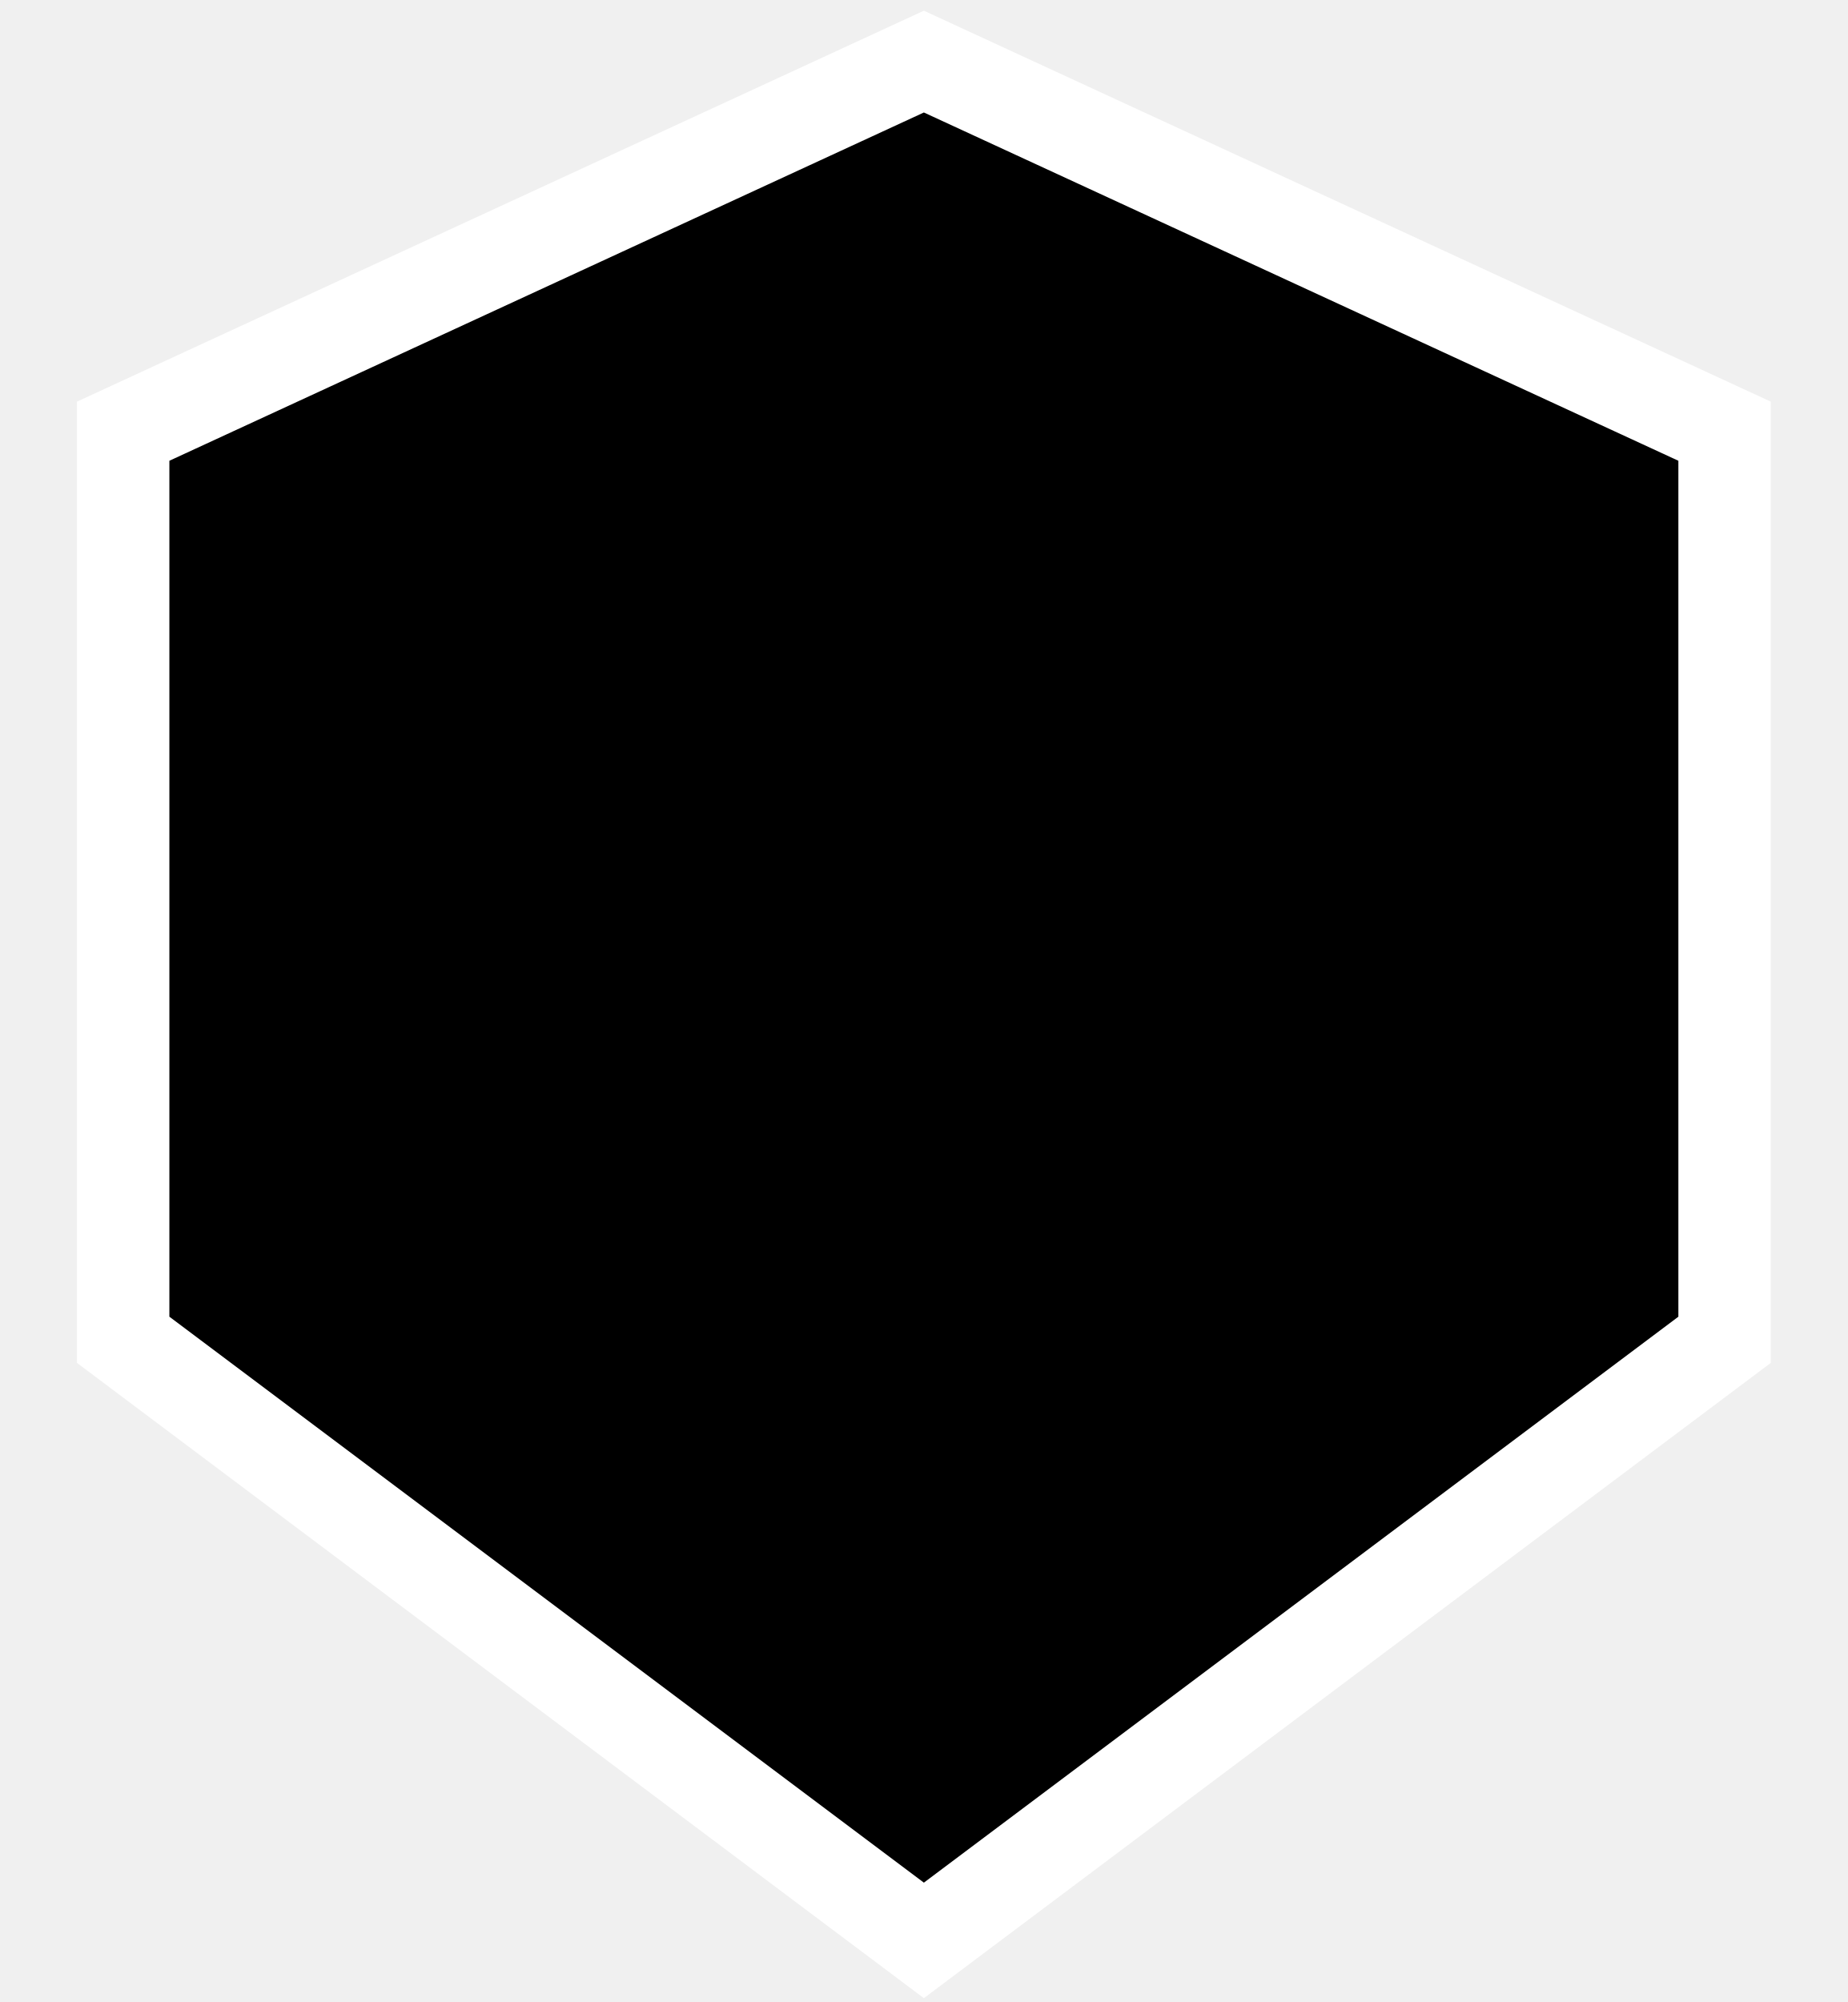
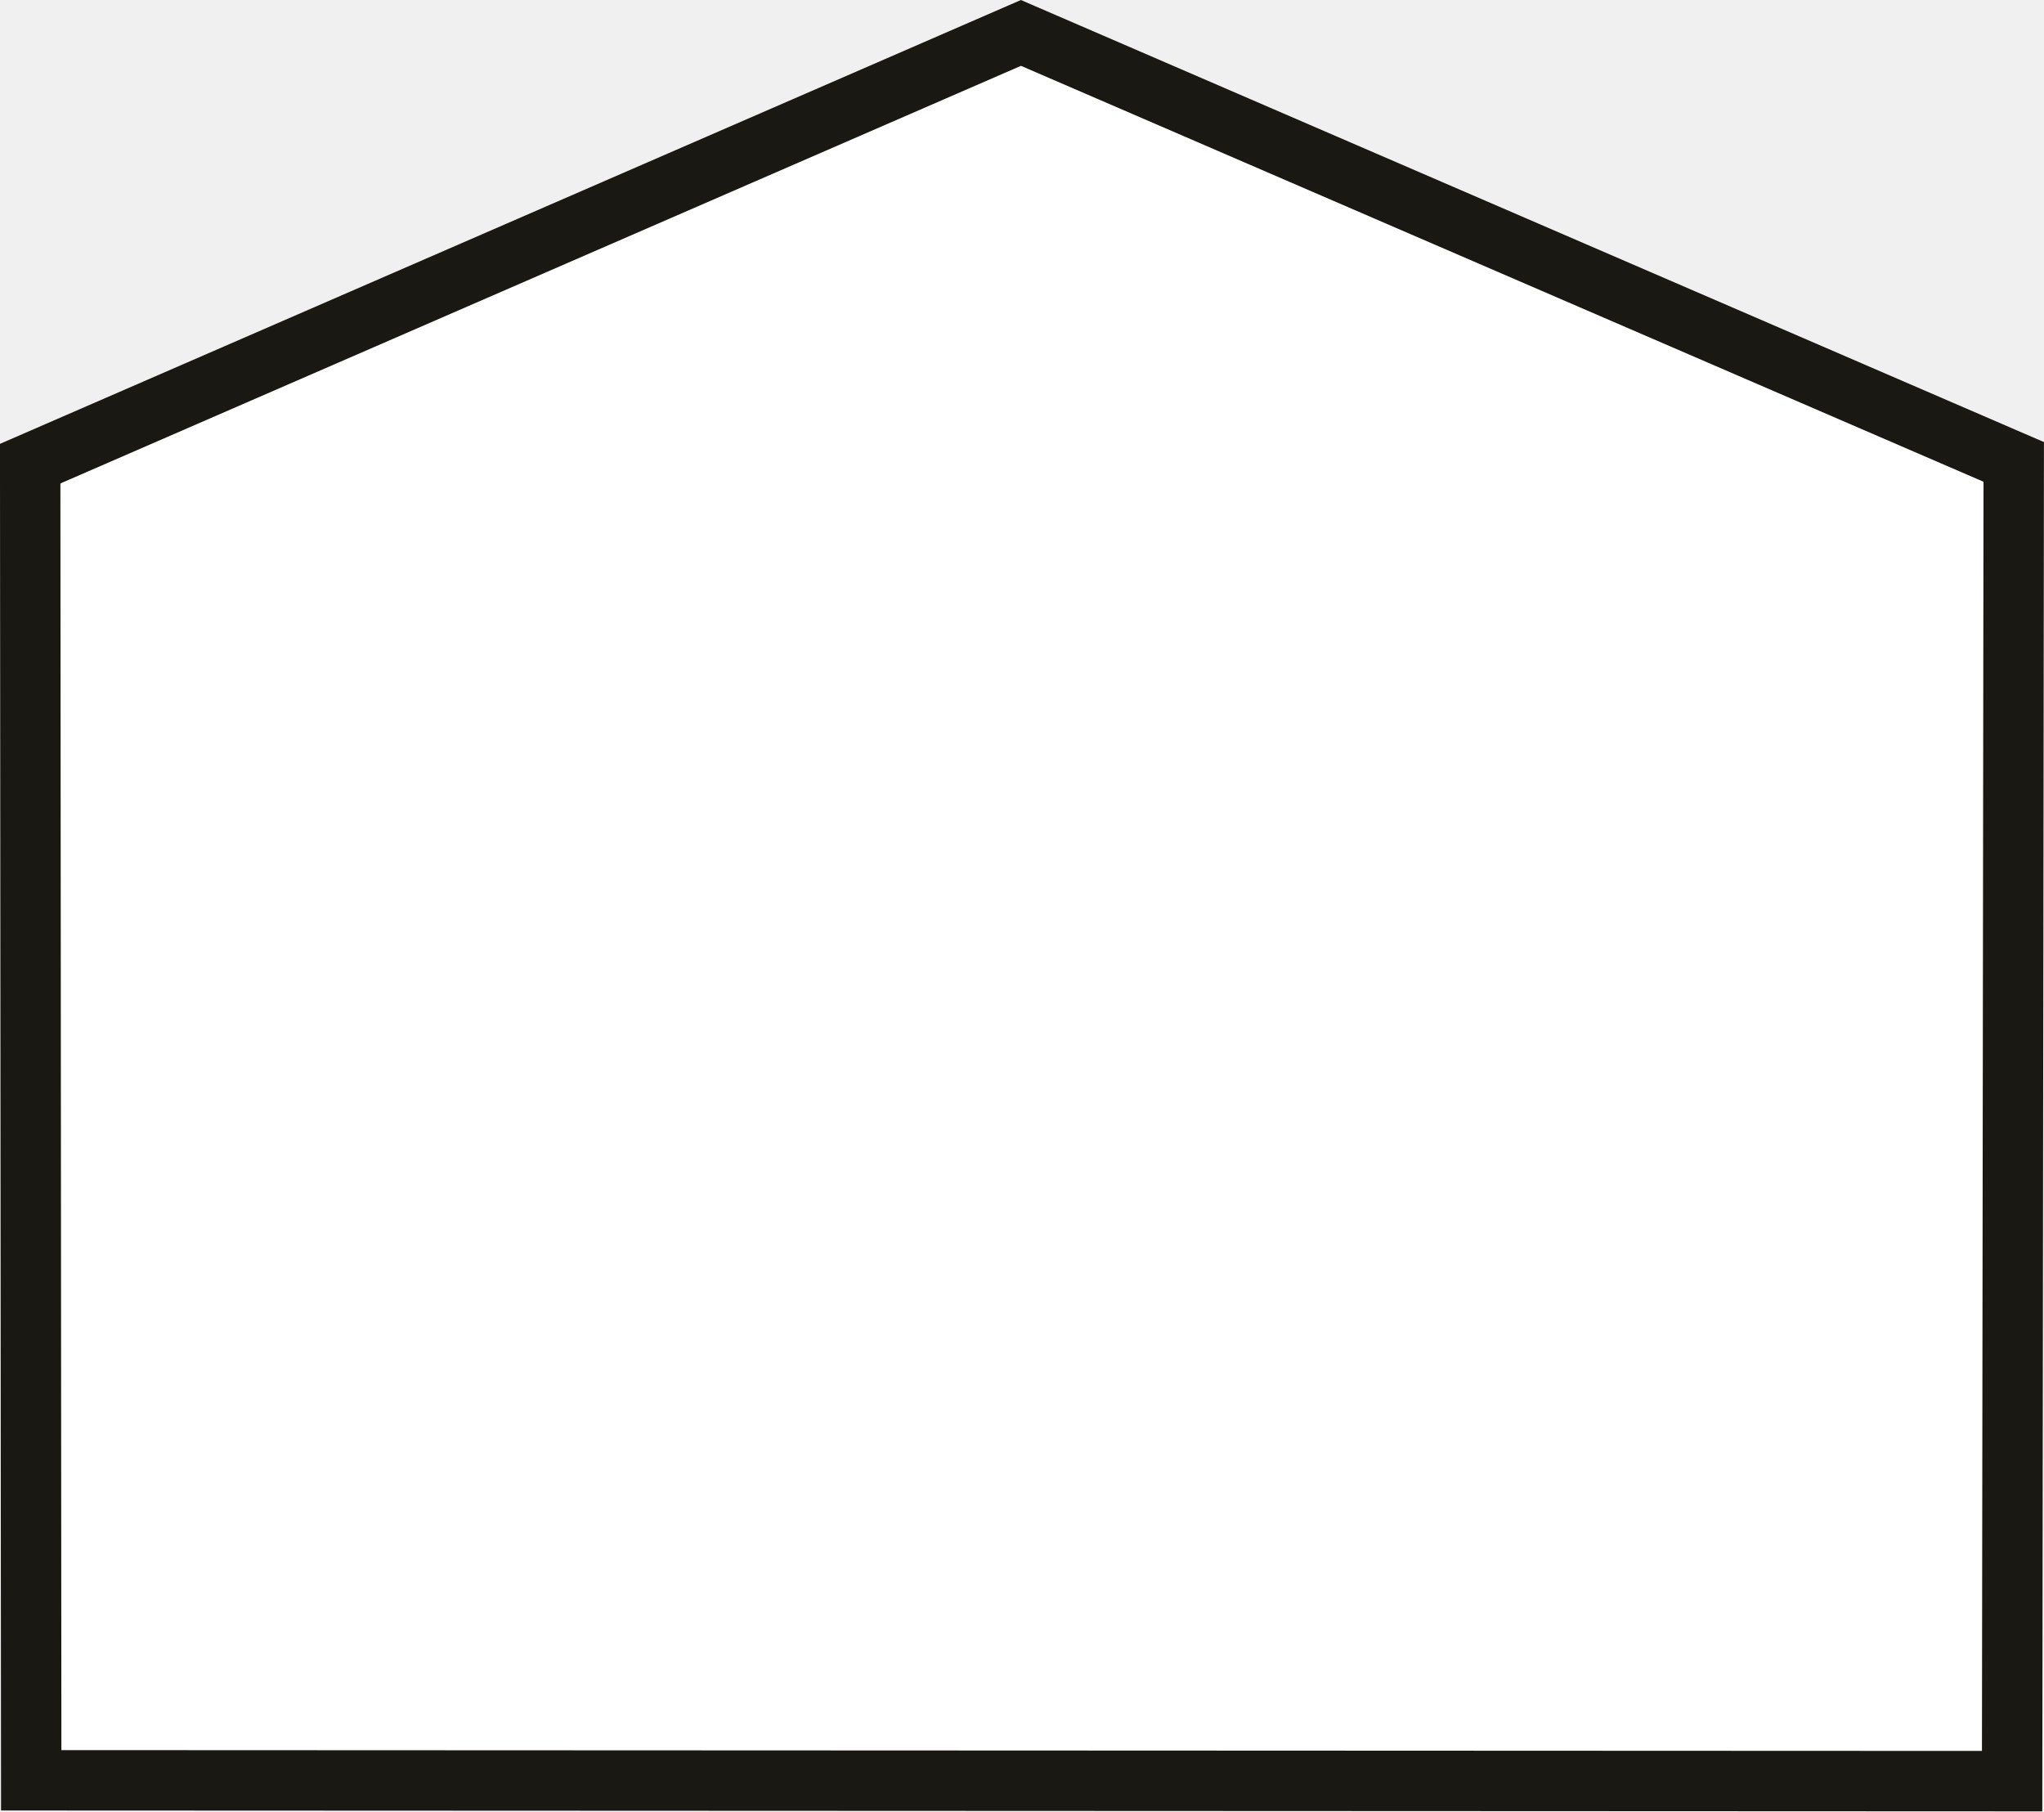
- <svg xmlns="http://www.w3.org/2000/svg" viewBox="0 0 120 130">
-   <path fill="#000" stroke="#fff" stroke-width="6" d="M60 4 112 28v59L60 126 8 87V28z" />
+ <svg xmlns="http://www.w3.org/2000/svg" width="67.694" height="59.982" version="1.1" viewBox="0 0 67.694 59.982">
+   <g transform="translate(1.8331 1.9942)">
+     <path d="m31.98 0.186-31.813 13.829 0.033 41.945 63.606 0.027 0.052-42.028z" fill="#ffffff" fill-rule="evenodd" stroke="#191813" stroke-dashoffset="34.18" stroke-linecap="square" stroke-width="4" style="paint-order:stroke fill markers" />
+   </g>
</svg>
